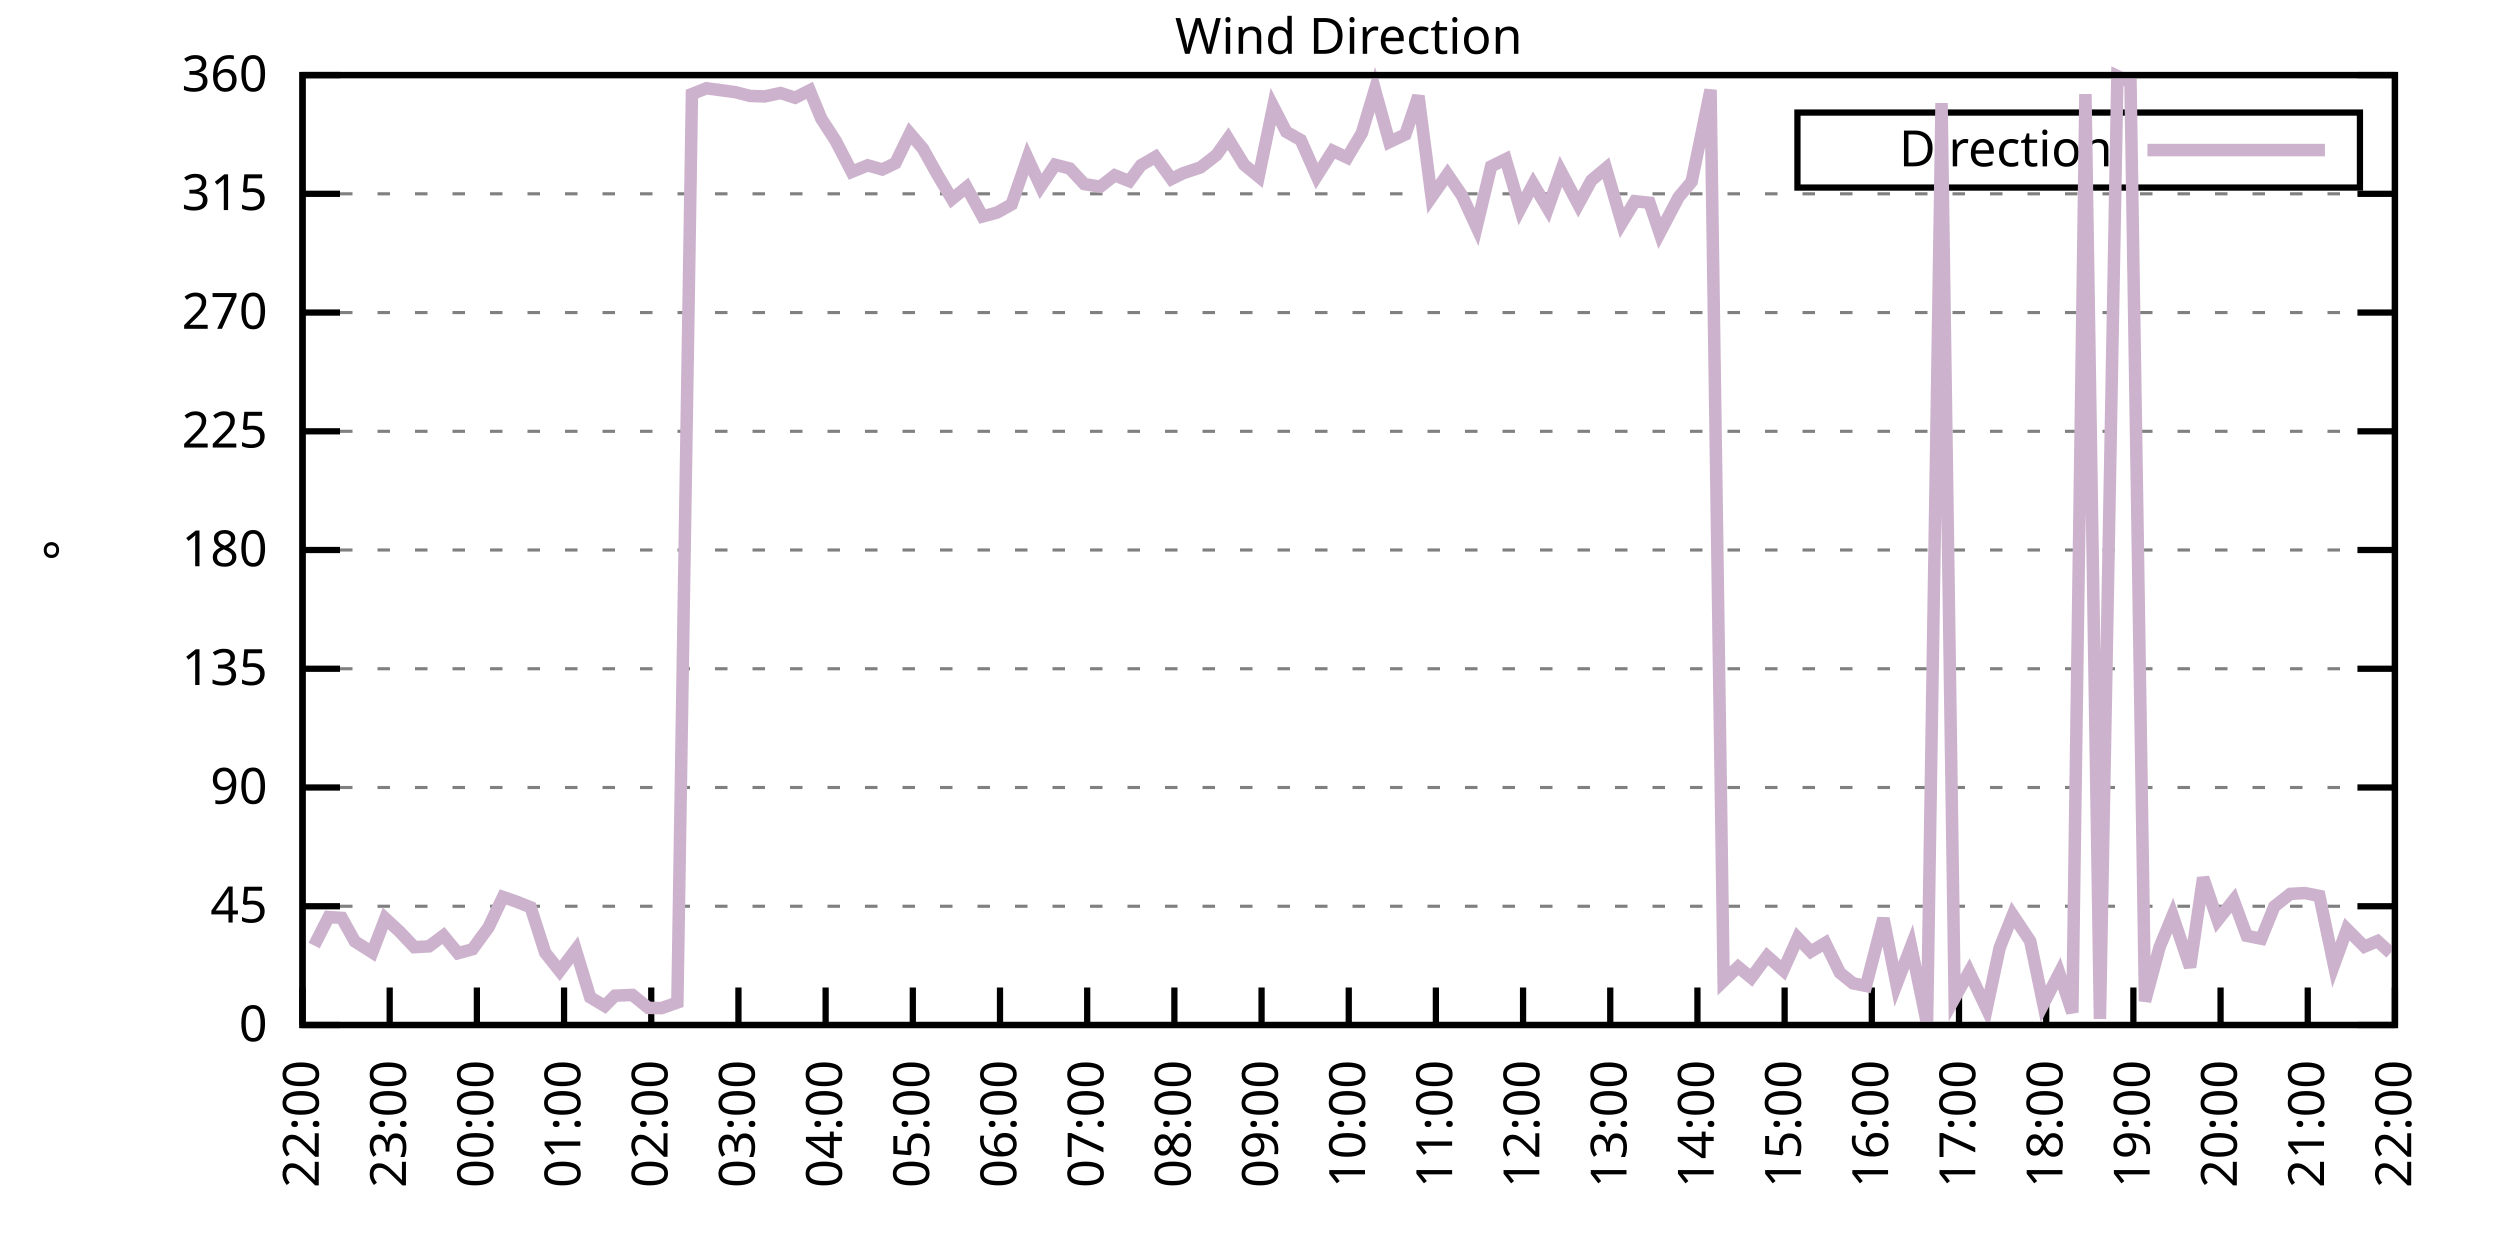
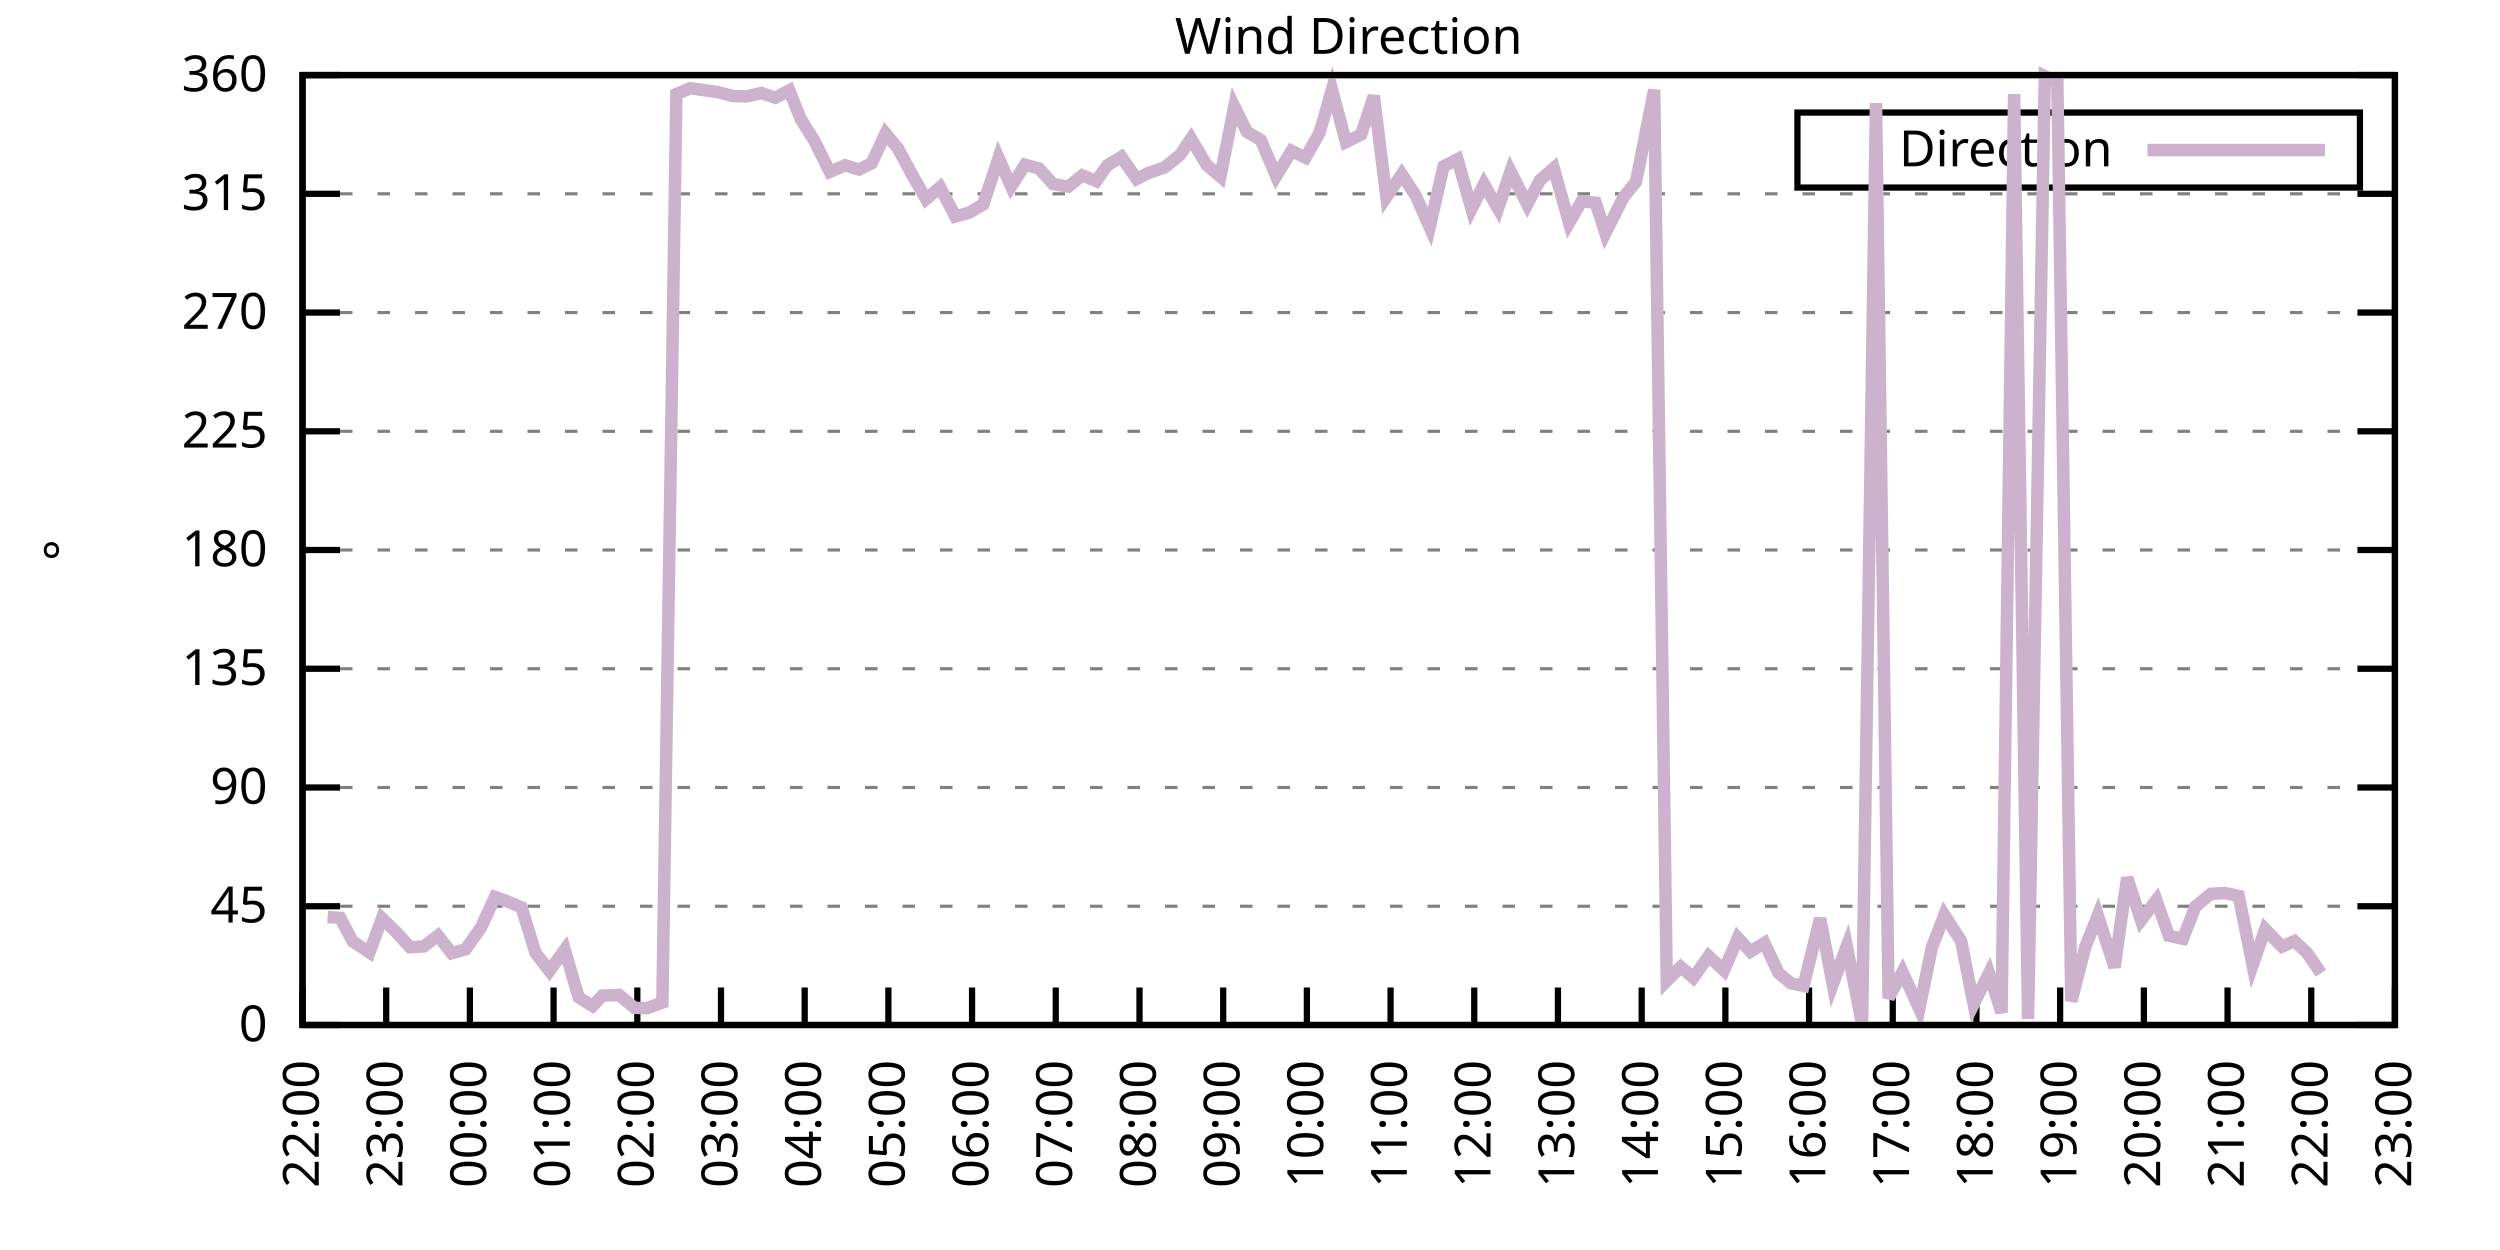
<svg xmlns="http://www.w3.org/2000/svg" xmlns:xlink="http://www.w3.org/1999/xlink" width="400" height="200" viewBox="0 0 400 200">
  <g id="gnuplot_canvas">
    <rect x="0" y="0" width="400" height="200" fill="none" />
    <defs>
      <circle id="gpDot" r="0.5" stroke-width="0.5" stroke="currentColor" />
      <path id="gpPt0" stroke-width="0.333" stroke="currentColor" d="M-1,0 h2 M0,-1 v2" />
      <path id="gpPt1" stroke-width="0.333" stroke="currentColor" d="M-1,-1 L1,1 M1,-1 L-1,1" />
      <path id="gpPt2" stroke-width="0.333" stroke="currentColor" d="M-1,0 L1,0 M0,-1 L0,1 M-1,-1 L1,1 M-1,1 L1,-1" />
      <rect id="gpPt3" stroke-width="0.333" stroke="currentColor" x="-1" y="-1" width="2" height="2" />
      <rect id="gpPt4" stroke-width="0.333" stroke="currentColor" fill="currentColor" x="-1" y="-1" width="2" height="2" />
      <circle id="gpPt5" stroke-width="0.333" stroke="currentColor" cx="0" cy="0" r="1" />
      <use xlink:href="#gpPt5" id="gpPt6" fill="currentColor" stroke="none" />
      <path id="gpPt7" stroke-width="0.333" stroke="currentColor" d="M0,-1.33 L-1.33,0.67 L1.33,0.67 z" />
      <use xlink:href="#gpPt7" id="gpPt8" fill="currentColor" stroke="none" />
      <use xlink:href="#gpPt7" id="gpPt9" stroke="currentColor" transform="rotate(180)" />
      <use xlink:href="#gpPt9" id="gpPt10" fill="currentColor" stroke="none" />
      <use xlink:href="#gpPt3" id="gpPt11" stroke="currentColor" transform="rotate(45)" />
      <use xlink:href="#gpPt11" id="gpPt12" fill="currentColor" stroke="none" />
      <path id="gpPt13" stroke-width="0.333" stroke="currentColor" d="M0,1.330 L1.265,0.411 L0.782,-1.067 L-0.782,-1.076 L-1.265,0.411 z" />
      <use xlink:href="#gpPt13" id="gpPt14" fill="currentColor" stroke="none" />
      <filter id="textbox" filterUnits="objectBoundingBox" x="0" y="0" height="1" width="1">
        <feFlood flood-color="white" flood-opacity="1" result="bgnd" />
        <feComposite in="SourceGraphic" in2="bgnd" operator="atop" />
      </filter>
      <filter id="greybox" filterUnits="objectBoundingBox" x="0" y="0" height="1" width="1">
        <feFlood flood-color="lightgrey" flood-opacity="1" result="grey" />
        <feComposite in="SourceGraphic" in2="grey" operator="atop" />
      </filter>
    </defs>
    <g fill="none" color="white" stroke="currentColor" stroke-width="1.00" stroke-linecap="butt" stroke-linejoin="miter">
</g>
    <g fill="none" color="black" stroke="currentColor" stroke-width="1.00" stroke-linecap="butt" stroke-linejoin="miter">
      <g stroke="none" shape-rendering="crispEdges">
        <polygon fill="rgb(255, 255, 255)" points="48.40,164.00 383.18,164.00 383.18,12.02 48.40,12.02 " />
      </g>
    </g>
    <g fill="none" color="black" stroke="currentColor" stroke-width="1.00" stroke-linecap="butt" stroke-linejoin="miter">
</g>
    <g fill="none" color="black" stroke="black" stroke-width="0.50" stroke-linecap="butt" stroke-linejoin="miter">
</g>
    <g fill="none" color="gray" stroke="currentColor" stroke-width="0.50" stroke-linecap="butt" stroke-linejoin="miter">
      <path stroke="gray" stroke-dasharray="2,4" class="gridline" d="M48.40,164.00 L383.19,164.00  " />
    </g>
    <g fill="none" color="gray" stroke="gray" stroke-width="1.00" stroke-linecap="butt" stroke-linejoin="miter">
</g>
    <g fill="none" color="black" stroke="currentColor" stroke-width="1.00" stroke-linecap="butt" stroke-linejoin="miter">
      <path stroke="black" d="M48.40,164.00 L54.40,164.00 M383.19,164.00 L377.19,164.00  " />
      <g transform="translate(42.80,166.60)" stroke="none" fill="black" font-family="Sans" font-size="8.00" text-anchor="end">
        <text>
          <tspan font-family="Sans"> 0</tspan>
        </text>
      </g>
    </g>
    <g fill="none" color="black" stroke="currentColor" stroke-width="1.00" stroke-linecap="butt" stroke-linejoin="miter">
</g>
    <g fill="none" color="black" stroke="black" stroke-width="0.50" stroke-linecap="butt" stroke-linejoin="miter">
</g>
    <g fill="none" color="gray" stroke="currentColor" stroke-width="0.50" stroke-linecap="butt" stroke-linejoin="miter">
      <path stroke="gray" stroke-dasharray="2,4" class="gridline" d="M48.40,145.00 L383.19,145.00  " />
    </g>
    <g fill="none" color="gray" stroke="gray" stroke-width="1.00" stroke-linecap="butt" stroke-linejoin="miter">
</g>
    <g fill="none" color="black" stroke="currentColor" stroke-width="1.00" stroke-linecap="butt" stroke-linejoin="miter">
      <path stroke="black" d="M48.40,145.00 L54.40,145.00 M383.19,145.00 L377.19,145.00  " />
      <g transform="translate(42.80,147.60)" stroke="none" fill="black" font-family="Sans" font-size="8.00" text-anchor="end">
        <text>
          <tspan font-family="Sans"> 45</tspan>
        </text>
      </g>
    </g>
    <g fill="none" color="black" stroke="currentColor" stroke-width="1.00" stroke-linecap="butt" stroke-linejoin="miter">
</g>
    <g fill="none" color="black" stroke="black" stroke-width="0.50" stroke-linecap="butt" stroke-linejoin="miter">
</g>
    <g fill="none" color="gray" stroke="currentColor" stroke-width="0.50" stroke-linecap="butt" stroke-linejoin="miter">
      <path stroke="gray" stroke-dasharray="2,4" class="gridline" d="M48.40,126.00 L383.19,126.00  " />
    </g>
    <g fill="none" color="gray" stroke="gray" stroke-width="1.00" stroke-linecap="butt" stroke-linejoin="miter">
</g>
    <g fill="none" color="black" stroke="currentColor" stroke-width="1.00" stroke-linecap="butt" stroke-linejoin="miter">
      <path stroke="black" d="M48.40,126.00 L54.40,126.00 M383.19,126.00 L377.19,126.00  " />
      <g transform="translate(42.80,128.60)" stroke="none" fill="black" font-family="Sans" font-size="8.00" text-anchor="end">
        <text>
          <tspan font-family="Sans"> 90</tspan>
        </text>
      </g>
    </g>
    <g fill="none" color="black" stroke="currentColor" stroke-width="1.00" stroke-linecap="butt" stroke-linejoin="miter">
</g>
    <g fill="none" color="black" stroke="black" stroke-width="0.50" stroke-linecap="butt" stroke-linejoin="miter">
</g>
    <g fill="none" color="gray" stroke="currentColor" stroke-width="0.50" stroke-linecap="butt" stroke-linejoin="miter">
      <path stroke="gray" stroke-dasharray="2,4" class="gridline" d="M48.40,107.00 L383.19,107.00  " />
    </g>
    <g fill="none" color="gray" stroke="gray" stroke-width="1.00" stroke-linecap="butt" stroke-linejoin="miter">
</g>
    <g fill="none" color="black" stroke="currentColor" stroke-width="1.00" stroke-linecap="butt" stroke-linejoin="miter">
      <path stroke="black" d="M48.40,107.00 L54.40,107.00 M383.19,107.00 L377.19,107.00  " />
      <g transform="translate(42.80,109.60)" stroke="none" fill="black" font-family="Sans" font-size="8.00" text-anchor="end">
        <text>
          <tspan font-family="Sans"> 135</tspan>
        </text>
      </g>
    </g>
    <g fill="none" color="black" stroke="currentColor" stroke-width="1.00" stroke-linecap="butt" stroke-linejoin="miter">
</g>
    <g fill="none" color="black" stroke="black" stroke-width="0.50" stroke-linecap="butt" stroke-linejoin="miter">
</g>
    <g fill="none" color="gray" stroke="currentColor" stroke-width="0.50" stroke-linecap="butt" stroke-linejoin="miter">
      <path stroke="gray" stroke-dasharray="2,4" class="gridline" d="M48.40,88.00 L383.19,88.00  " />
    </g>
    <g fill="none" color="gray" stroke="gray" stroke-width="1.00" stroke-linecap="butt" stroke-linejoin="miter">
</g>
    <g fill="none" color="black" stroke="currentColor" stroke-width="1.00" stroke-linecap="butt" stroke-linejoin="miter">
      <path stroke="black" d="M48.40,88.00 L54.40,88.00 M383.19,88.00 L377.19,88.00  " />
      <g transform="translate(42.80,90.60)" stroke="none" fill="black" font-family="Sans" font-size="8.00" text-anchor="end">
        <text>
          <tspan font-family="Sans"> 180</tspan>
        </text>
      </g>
    </g>
    <g fill="none" color="black" stroke="currentColor" stroke-width="1.00" stroke-linecap="butt" stroke-linejoin="miter">
</g>
    <g fill="none" color="black" stroke="black" stroke-width="0.50" stroke-linecap="butt" stroke-linejoin="miter">
</g>
    <g fill="none" color="gray" stroke="currentColor" stroke-width="0.50" stroke-linecap="butt" stroke-linejoin="miter">
      <path stroke="gray" stroke-dasharray="2,4" class="gridline" d="M48.40,69.01 L383.19,69.01  " />
    </g>
    <g fill="none" color="gray" stroke="gray" stroke-width="1.00" stroke-linecap="butt" stroke-linejoin="miter">
</g>
    <g fill="none" color="black" stroke="currentColor" stroke-width="1.00" stroke-linecap="butt" stroke-linejoin="miter">
      <path stroke="black" d="M48.40,69.01 L54.40,69.01 M383.19,69.01 L377.19,69.01  " />
      <g transform="translate(42.80,71.61)" stroke="none" fill="black" font-family="Sans" font-size="8.00" text-anchor="end">
        <text>
          <tspan font-family="Sans"> 225</tspan>
        </text>
      </g>
    </g>
    <g fill="none" color="black" stroke="currentColor" stroke-width="1.00" stroke-linecap="butt" stroke-linejoin="miter">
</g>
    <g fill="none" color="black" stroke="black" stroke-width="0.50" stroke-linecap="butt" stroke-linejoin="miter">
</g>
    <g fill="none" color="gray" stroke="currentColor" stroke-width="0.50" stroke-linecap="butt" stroke-linejoin="miter">
      <path stroke="gray" stroke-dasharray="2,4" class="gridline" d="M48.40,50.01 L383.19,50.01  " />
    </g>
    <g fill="none" color="gray" stroke="gray" stroke-width="1.00" stroke-linecap="butt" stroke-linejoin="miter">
</g>
    <g fill="none" color="black" stroke="currentColor" stroke-width="1.00" stroke-linecap="butt" stroke-linejoin="miter">
      <path stroke="black" d="M48.40,50.01 L54.40,50.01 M383.19,50.01 L377.19,50.01  " />
      <g transform="translate(42.80,52.61)" stroke="none" fill="black" font-family="Sans" font-size="8.00" text-anchor="end">
        <text>
          <tspan font-family="Sans"> 270</tspan>
        </text>
      </g>
    </g>
    <g fill="none" color="black" stroke="currentColor" stroke-width="1.00" stroke-linecap="butt" stroke-linejoin="miter">
</g>
    <g fill="none" color="black" stroke="black" stroke-width="0.50" stroke-linecap="butt" stroke-linejoin="miter">
</g>
    <g fill="none" color="gray" stroke="currentColor" stroke-width="0.50" stroke-linecap="butt" stroke-linejoin="miter">
      <path stroke="gray" stroke-dasharray="2,4" class="gridline" d="M48.40,31.01 L383.19,31.01  " />
    </g>
    <g fill="none" color="gray" stroke="gray" stroke-width="1.00" stroke-linecap="butt" stroke-linejoin="miter">
</g>
    <g fill="none" color="black" stroke="currentColor" stroke-width="1.00" stroke-linecap="butt" stroke-linejoin="miter">
      <path stroke="black" d="M48.40,31.01 L54.40,31.01 M383.19,31.01 L377.19,31.01  " />
      <g transform="translate(42.80,33.61)" stroke="none" fill="black" font-family="Sans" font-size="8.00" text-anchor="end">
        <text>
          <tspan font-family="Sans"> 315</tspan>
        </text>
      </g>
    </g>
    <g fill="none" color="black" stroke="currentColor" stroke-width="1.00" stroke-linecap="butt" stroke-linejoin="miter">
</g>
    <g fill="none" color="black" stroke="black" stroke-width="0.50" stroke-linecap="butt" stroke-linejoin="miter">
</g>
    <g fill="none" color="gray" stroke="currentColor" stroke-width="0.50" stroke-linecap="butt" stroke-linejoin="miter">
      <path stroke="gray" stroke-dasharray="2,4" class="gridline" d="M48.40,12.01 L383.19,12.01  " />
    </g>
    <g fill="none" color="gray" stroke="gray" stroke-width="1.00" stroke-linecap="butt" stroke-linejoin="miter">
</g>
    <g fill="none" color="black" stroke="currentColor" stroke-width="1.00" stroke-linecap="butt" stroke-linejoin="miter">
      <path stroke="black" d="M48.40,12.01 L54.40,12.01 M383.19,12.01 L377.19,12.01  " />
      <g transform="translate(42.80,14.61)" stroke="none" fill="black" font-family="Sans" font-size="8.00" text-anchor="end">
        <text>
          <tspan font-family="Sans"> 360</tspan>
        </text>
      </g>
    </g>
    <g fill="none" color="black" stroke="currentColor" stroke-width="1.00" stroke-linecap="butt" stroke-linejoin="miter">
      <path stroke="black" d="M48.40,164.00 L48.40,158.00  " />
      <g transform="translate(51.00,169.60) rotate(270.00)" stroke="none" fill="black" font-family="Sans" font-size="8.00" text-anchor="end">
        <text>
          <tspan font-family="Sans">22:00</tspan>
        </text>
      </g>
    </g>
    <g fill="none" color="black" stroke="currentColor" stroke-width="1.00" stroke-linecap="butt" stroke-linejoin="miter">
-       <path stroke="black" d="M62.35,164.00 L62.35,158.00  " />
-       <g transform="translate(64.95,169.60) rotate(270.00)" stroke="none" fill="black" font-family="Sans" font-size="8.00" text-anchor="end">
+       <path stroke="black" d="M61.79,164.00 L61.79,158.00  " />
+       <g transform="translate(64.39,169.60) rotate(270.00)" stroke="none" fill="black" font-family="Sans" font-size="8.00" text-anchor="end">
        <text>
          <tspan font-family="Sans">23:00</tspan>
        </text>
      </g>
    </g>
    <g fill="none" color="black" stroke="currentColor" stroke-width="1.00" stroke-linecap="butt" stroke-linejoin="miter">
-       <path stroke="black" d="M76.30,164.00 L76.30,158.00  " />
-       <g transform="translate(78.90,169.60) rotate(270.00)" stroke="none" fill="black" font-family="Sans" font-size="8.00" text-anchor="end">
+       <path stroke="black" d="M75.18,164.00 L75.18,158.00  " />
+       <g transform="translate(77.78,169.60) rotate(270.00)" stroke="none" fill="black" font-family="Sans" font-size="8.00" text-anchor="end">
        <text>
          <tspan font-family="Sans">00:00</tspan>
        </text>
      </g>
    </g>
    <g fill="none" color="black" stroke="currentColor" stroke-width="1.00" stroke-linecap="butt" stroke-linejoin="miter">
-       <path stroke="black" d="M90.25,164.00 L90.25,158.00  " />
-       <g transform="translate(92.85,169.60) rotate(270.00)" stroke="none" fill="black" font-family="Sans" font-size="8.00" text-anchor="end">
+       <path stroke="black" d="M88.57,164.00 L88.57,158.00  " />
+       <g transform="translate(91.17,169.60) rotate(270.00)" stroke="none" fill="black" font-family="Sans" font-size="8.00" text-anchor="end">
        <text>
          <tspan font-family="Sans">01:00</tspan>
        </text>
      </g>
    </g>
    <g fill="none" color="black" stroke="currentColor" stroke-width="1.00" stroke-linecap="butt" stroke-linejoin="miter">
-       <path stroke="black" d="M104.20,164.00 L104.20,158.00  " />
-       <g transform="translate(106.80,169.60) rotate(270.00)" stroke="none" fill="black" font-family="Sans" font-size="8.00" text-anchor="end">
+       <path stroke="black" d="M101.97,164.00 L101.97,158.00  " />
+       <g transform="translate(104.57,169.60) rotate(270.00)" stroke="none" fill="black" font-family="Sans" font-size="8.00" text-anchor="end">
        <text>
          <tspan font-family="Sans">02:00</tspan>
        </text>
      </g>
    </g>
    <g fill="none" color="black" stroke="currentColor" stroke-width="1.00" stroke-linecap="butt" stroke-linejoin="miter">
-       <path stroke="black" d="M118.15,164.00 L118.15,158.00  " />
-       <g transform="translate(120.75,169.60) rotate(270.00)" stroke="none" fill="black" font-family="Sans" font-size="8.00" text-anchor="end">
+       <path stroke="black" d="M115.36,164.00 L115.36,158.00  " />
+       <g transform="translate(117.96,169.60) rotate(270.00)" stroke="none" fill="black" font-family="Sans" font-size="8.00" text-anchor="end">
        <text>
          <tspan font-family="Sans">03:00</tspan>
        </text>
      </g>
    </g>
    <g fill="none" color="black" stroke="currentColor" stroke-width="1.00" stroke-linecap="butt" stroke-linejoin="miter">
-       <path stroke="black" d="M132.10,164.00 L132.10,158.00  " />
-       <g transform="translate(134.70,169.60) rotate(270.00)" stroke="none" fill="black" font-family="Sans" font-size="8.00" text-anchor="end">
+       <path stroke="black" d="M128.75,164.00 L128.75,158.00  " />
+       <g transform="translate(131.35,169.60) rotate(270.00)" stroke="none" fill="black" font-family="Sans" font-size="8.00" text-anchor="end">
        <text>
          <tspan font-family="Sans">04:00</tspan>
        </text>
      </g>
    </g>
    <g fill="none" color="black" stroke="currentColor" stroke-width="1.00" stroke-linecap="butt" stroke-linejoin="miter">
-       <path stroke="black" d="M146.05,164.00 L146.05,158.00  " />
-       <g transform="translate(148.65,169.60) rotate(270.00)" stroke="none" fill="black" font-family="Sans" font-size="8.00" text-anchor="end">
+       <path stroke="black" d="M142.14,164.00 L142.14,158.00  " />
+       <g transform="translate(144.74,169.60) rotate(270.00)" stroke="none" fill="black" font-family="Sans" font-size="8.00" text-anchor="end">
        <text>
          <tspan font-family="Sans">05:00</tspan>
        </text>
      </g>
    </g>
    <g fill="none" color="black" stroke="currentColor" stroke-width="1.00" stroke-linecap="butt" stroke-linejoin="miter">
-       <path stroke="black" d="M160.00,164.00 L160.00,158.00  " />
-       <g transform="translate(162.60,169.60) rotate(270.00)" stroke="none" fill="black" font-family="Sans" font-size="8.00" text-anchor="end">
+       <path stroke="black" d="M155.53,164.00 L155.53,158.00  " />
+       <g transform="translate(158.13,169.60) rotate(270.00)" stroke="none" fill="black" font-family="Sans" font-size="8.00" text-anchor="end">
        <text>
          <tspan font-family="Sans">06:00</tspan>
        </text>
      </g>
    </g>
    <g fill="none" color="black" stroke="currentColor" stroke-width="1.00" stroke-linecap="butt" stroke-linejoin="miter">
-       <path stroke="black" d="M173.95,164.00 L173.95,158.00  " />
-       <g transform="translate(176.55,169.60) rotate(270.00)" stroke="none" fill="black" font-family="Sans" font-size="8.00" text-anchor="end">
+       <path stroke="black" d="M168.92,164.00 L168.92,158.00  " />
+       <g transform="translate(171.52,169.60) rotate(270.00)" stroke="none" fill="black" font-family="Sans" font-size="8.00" text-anchor="end">
        <text>
          <tspan font-family="Sans">07:00</tspan>
        </text>
      </g>
    </g>
    <g fill="none" color="black" stroke="currentColor" stroke-width="1.00" stroke-linecap="butt" stroke-linejoin="miter">
-       <path stroke="black" d="M187.90,164.00 L187.90,158.00  " />
-       <g transform="translate(190.50,169.60) rotate(270.00)" stroke="none" fill="black" font-family="Sans" font-size="8.00" text-anchor="end">
+       <path stroke="black" d="M182.32,164.00 L182.32,158.00  " />
+       <g transform="translate(184.92,169.60) rotate(270.00)" stroke="none" fill="black" font-family="Sans" font-size="8.00" text-anchor="end">
        <text>
          <tspan font-family="Sans">08:00</tspan>
        </text>
      </g>
    </g>
    <g fill="none" color="black" stroke="currentColor" stroke-width="1.00" stroke-linecap="butt" stroke-linejoin="miter">
-       <path stroke="black" d="M201.85,164.00 L201.85,158.00  " />
-       <g transform="translate(204.45,169.60) rotate(270.00)" stroke="none" fill="black" font-family="Sans" font-size="8.00" text-anchor="end">
+       <path stroke="black" d="M195.71,164.00 L195.71,158.00  " />
+       <g transform="translate(198.31,169.60) rotate(270.00)" stroke="none" fill="black" font-family="Sans" font-size="8.00" text-anchor="end">
        <text>
          <tspan font-family="Sans">09:00</tspan>
        </text>
      </g>
    </g>
    <g fill="none" color="black" stroke="currentColor" stroke-width="1.00" stroke-linecap="butt" stroke-linejoin="miter">
-       <path stroke="black" d="M215.80,164.00 L215.80,158.00  " />
-       <g transform="translate(218.40,169.60) rotate(270.00)" stroke="none" fill="black" font-family="Sans" font-size="8.00" text-anchor="end">
+       <path stroke="black" d="M209.10,164.00 L209.10,158.00  " />
+       <g transform="translate(211.70,169.60) rotate(270.00)" stroke="none" fill="black" font-family="Sans" font-size="8.00" text-anchor="end">
        <text>
          <tspan font-family="Sans">10:00</tspan>
        </text>
      </g>
    </g>
    <g fill="none" color="black" stroke="currentColor" stroke-width="1.00" stroke-linecap="butt" stroke-linejoin="miter">
-       <path stroke="black" d="M229.74,164.00 L229.74,158.00  " />
-       <g transform="translate(232.34,169.60) rotate(270.00)" stroke="none" fill="black" font-family="Sans" font-size="8.00" text-anchor="end">
+       <path stroke="black" d="M222.49,164.00 L222.49,158.00  " />
+       <g transform="translate(225.09,169.60) rotate(270.00)" stroke="none" fill="black" font-family="Sans" font-size="8.00" text-anchor="end">
        <text>
          <tspan font-family="Sans">11:00</tspan>
        </text>
      </g>
    </g>
    <g fill="none" color="black" stroke="currentColor" stroke-width="1.00" stroke-linecap="butt" stroke-linejoin="miter">
-       <path stroke="black" d="M243.69,164.00 L243.69,158.00  " />
-       <g transform="translate(246.29,169.60) rotate(270.00)" stroke="none" fill="black" font-family="Sans" font-size="8.00" text-anchor="end">
+       <path stroke="black" d="M235.88,164.00 L235.88,158.00  " />
+       <g transform="translate(238.48,169.60) rotate(270.00)" stroke="none" fill="black" font-family="Sans" font-size="8.00" text-anchor="end">
        <text>
          <tspan font-family="Sans">12:00</tspan>
        </text>
      </g>
    </g>
    <g fill="none" color="black" stroke="currentColor" stroke-width="1.00" stroke-linecap="butt" stroke-linejoin="miter">
-       <path stroke="black" d="M257.64,164.00 L257.64,158.00  " />
-       <g transform="translate(260.24,169.60) rotate(270.00)" stroke="none" fill="black" font-family="Sans" font-size="8.00" text-anchor="end">
+       <path stroke="black" d="M249.27,164.00 L249.27,158.00  " />
+       <g transform="translate(251.87,169.60) rotate(270.00)" stroke="none" fill="black" font-family="Sans" font-size="8.00" text-anchor="end">
        <text>
          <tspan font-family="Sans">13:00</tspan>
        </text>
      </g>
    </g>
    <g fill="none" color="black" stroke="currentColor" stroke-width="1.00" stroke-linecap="butt" stroke-linejoin="miter">
-       <path stroke="black" d="M271.59,164.00 L271.59,158.00  " />
-       <g transform="translate(274.19,169.60) rotate(270.00)" stroke="none" fill="black" font-family="Sans" font-size="8.00" text-anchor="end">
+       <path stroke="black" d="M262.67,164.00 L262.67,158.00  " />
+       <g transform="translate(265.27,169.60) rotate(270.00)" stroke="none" fill="black" font-family="Sans" font-size="8.00" text-anchor="end">
        <text>
          <tspan font-family="Sans">14:00</tspan>
        </text>
      </g>
    </g>
    <g fill="none" color="black" stroke="currentColor" stroke-width="1.00" stroke-linecap="butt" stroke-linejoin="miter">
-       <path stroke="black" d="M285.54,164.00 L285.54,158.00  " />
-       <g transform="translate(288.14,169.60) rotate(270.00)" stroke="none" fill="black" font-family="Sans" font-size="8.00" text-anchor="end">
+       <path stroke="black" d="M276.06,164.00 L276.06,158.00  " />
+       <g transform="translate(278.66,169.60) rotate(270.00)" stroke="none" fill="black" font-family="Sans" font-size="8.00" text-anchor="end">
        <text>
          <tspan font-family="Sans">15:00</tspan>
        </text>
      </g>
    </g>
    <g fill="none" color="black" stroke="currentColor" stroke-width="1.00" stroke-linecap="butt" stroke-linejoin="miter">
-       <path stroke="black" d="M299.49,164.00 L299.49,158.00  " />
-       <g transform="translate(302.09,169.60) rotate(270.00)" stroke="none" fill="black" font-family="Sans" font-size="8.00" text-anchor="end">
+       <path stroke="black" d="M289.45,164.00 L289.45,158.00  " />
+       <g transform="translate(292.05,169.60) rotate(270.00)" stroke="none" fill="black" font-family="Sans" font-size="8.00" text-anchor="end">
        <text>
          <tspan font-family="Sans">16:00</tspan>
        </text>
      </g>
    </g>
    <g fill="none" color="black" stroke="currentColor" stroke-width="1.00" stroke-linecap="butt" stroke-linejoin="miter">
-       <path stroke="black" d="M313.44,164.00 L313.44,158.00  " />
-       <g transform="translate(316.04,169.60) rotate(270.00)" stroke="none" fill="black" font-family="Sans" font-size="8.00" text-anchor="end">
+       <path stroke="black" d="M302.84,164.00 L302.84,158.00  " />
+       <g transform="translate(305.44,169.60) rotate(270.00)" stroke="none" fill="black" font-family="Sans" font-size="8.00" text-anchor="end">
        <text>
          <tspan font-family="Sans">17:00</tspan>
        </text>
      </g>
    </g>
    <g fill="none" color="black" stroke="currentColor" stroke-width="1.00" stroke-linecap="butt" stroke-linejoin="miter">
-       <path stroke="black" d="M327.39,164.00 L327.39,158.00  " />
-       <g transform="translate(329.99,169.60) rotate(270.00)" stroke="none" fill="black" font-family="Sans" font-size="8.00" text-anchor="end">
+       <path stroke="black" d="M316.23,164.00 L316.23,158.00  " />
+       <g transform="translate(318.83,169.60) rotate(270.00)" stroke="none" fill="black" font-family="Sans" font-size="8.00" text-anchor="end">
        <text>
          <tspan font-family="Sans">18:00</tspan>
        </text>
      </g>
    </g>
    <g fill="none" color="black" stroke="currentColor" stroke-width="1.00" stroke-linecap="butt" stroke-linejoin="miter">
-       <path stroke="black" d="M341.34,164.00 L341.34,158.00  " />
-       <g transform="translate(343.94,169.60) rotate(270.00)" stroke="none" fill="black" font-family="Sans" font-size="8.00" text-anchor="end">
+       <path stroke="black" d="M329.62,164.00 L329.62,158.00  " />
+       <g transform="translate(332.22,169.60) rotate(270.00)" stroke="none" fill="black" font-family="Sans" font-size="8.00" text-anchor="end">
        <text>
          <tspan font-family="Sans">19:00</tspan>
        </text>
      </g>
    </g>
    <g fill="none" color="black" stroke="currentColor" stroke-width="1.00" stroke-linecap="butt" stroke-linejoin="miter">
-       <path stroke="black" d="M355.29,164.00 L355.29,158.00  " />
-       <g transform="translate(357.89,169.60) rotate(270.00)" stroke="none" fill="black" font-family="Sans" font-size="8.00" text-anchor="end">
+       <path stroke="black" d="M343.02,164.00 L343.02,158.00  " />
+       <g transform="translate(345.62,169.60) rotate(270.00)" stroke="none" fill="black" font-family="Sans" font-size="8.00" text-anchor="end">
        <text>
          <tspan font-family="Sans">20:00</tspan>
        </text>
      </g>
    </g>
    <g fill="none" color="black" stroke="currentColor" stroke-width="1.00" stroke-linecap="butt" stroke-linejoin="miter">
-       <path stroke="black" d="M369.24,164.00 L369.24,158.00  " />
-       <g transform="translate(371.84,169.60) rotate(270.00)" stroke="none" fill="black" font-family="Sans" font-size="8.00" text-anchor="end">
+       <path stroke="black" d="M356.41,164.00 L356.41,158.00  " />
+       <g transform="translate(359.01,169.60) rotate(270.00)" stroke="none" fill="black" font-family="Sans" font-size="8.00" text-anchor="end">
        <text>
          <tspan font-family="Sans">21:00</tspan>
+         </text>
+       </g>
+     </g>
+     <g fill="none" color="black" stroke="currentColor" stroke-width="1.00" stroke-linecap="butt" stroke-linejoin="miter">
+       <path stroke="black" d="M369.80,164.00 L369.80,158.00  " />
+       <g transform="translate(372.40,169.60) rotate(270.00)" stroke="none" fill="black" font-family="Sans" font-size="8.00" text-anchor="end">
+         <text>
+           <tspan font-family="Sans">22:00</tspan>
        </text>
      </g>
    </g>
    <g fill="none" color="black" stroke="currentColor" stroke-width="1.00" stroke-linecap="butt" stroke-linejoin="miter">
      <path stroke="black" d="M383.19,164.00 L383.19,158.00  " />
      <g transform="translate(385.79,169.60) rotate(270.00)" stroke="none" fill="black" font-family="Sans" font-size="8.00" text-anchor="end">
        <text>
-           <tspan font-family="Sans">22:00</tspan>
+           <tspan font-family="Sans">23:00</tspan>
        </text>
      </g>
    </g>
    <g fill="none" color="black" stroke="currentColor" stroke-width="1.00" stroke-linecap="butt" stroke-linejoin="miter">
</g>
    <g fill="none" color="black" stroke="currentColor" stroke-width="1.00" stroke-linecap="butt" stroke-linejoin="miter">
      <path stroke="black" d="M48.40,12.01 L48.40,164.00 L383.19,164.00 L383.19,12.01 L48.40,12.01 Z  " />
    </g>
    <g fill="none" color="black" stroke="currentColor" stroke-width="1.00" stroke-linecap="butt" stroke-linejoin="miter">
</g>
    <g fill="none" color="black" stroke="currentColor" stroke-width="1.00" stroke-linecap="butt" stroke-linejoin="miter">
      <path stroke="black" d="M287.59,30.01 L287.59,18.01 L377.59,18.01 L377.59,30.01 L287.59,30.01 Z  " />
    </g>
    <g id="Wind_direction_plot_1">
      <g fill="none" color="white" stroke="black" stroke-width="2.00" stroke-linecap="butt" stroke-linejoin="miter">
</g>
      <g fill="none" color="black" stroke="currentColor" stroke-width="2.00" stroke-linecap="butt" stroke-linejoin="miter">
        <g transform="translate(337.99,26.61)" stroke="none" fill="black" font-family="Sans" font-size="8.00" text-anchor="end">
          <text>
            <tspan font-family="Sans">Direction</tspan>
          </text>
        </g>
      </g>
      <g fill="none" color="black" stroke="currentColor" stroke-width="2.00" stroke-linecap="butt" stroke-linejoin="miter">
-         <path stroke="rgb(204, 178, 204)" d="M343.59,24.01 L371.99,24.01 M50.26,151.29 L52.58,146.73 L54.68,146.86 L56.77,150.62 L59.56,152.39 L61.65,146.94   L63.98,149.10 L66.30,151.55 L68.63,151.42 L70.95,149.69 L73.28,152.52 L75.60,151.88 L78.16,148.38 L80.48,143.52   L82.58,144.24 L84.90,145.17 L87.23,152.43 L89.55,155.35 L92.11,151.97 L94.43,159.57 L96.76,160.96 L98.39,159.31   L101.18,159.19 L103.73,161.26 L105.83,161.30 L108.38,160.41 L110.71,15.05 L113.03,14.12 L117.68,14.75 L120.01,15.35   L122.33,15.43 L124.89,14.88 L127.22,15.64 L129.54,14.46 L131.40,18.98 L133.72,22.56 L136.28,27.50 L138.84,26.45   L141.16,27.12 L143.26,26.11 L145.58,21.34 L147.67,23.79 L150.00,27.97 L152.32,31.85 L154.65,29.95 L157.21,34.64   L159.53,34.01 L161.86,32.70 L164.41,25.27 L166.51,29.83 L168.83,26.36 L171.16,26.96 L173.48,29.45 L176.04,29.87   L178.36,28.05 L180.69,28.98 L182.55,26.45 L184.87,25.10 L187.43,28.64 L189.29,27.72 L192.08,26.79 L194.64,24.80   L196.50,22.18 L199.06,26.36 L201.38,28.26 L203.71,17.03 L205.80,21.09 L208.12,22.40 L210.68,28.18 L213.24,24.13   L215.56,25.22 L217.89,21.30 L219.98,14.33 L222.30,22.73 L224.86,21.51 L226.95,15.35 L229.05,31.52 L231.60,27.88   L233.93,31.30 L236.25,36.33 L238.58,26.62 L240.90,25.48 L243.23,33.42 L245.32,29.45 L247.65,33.37 L249.74,27.42   L252.53,32.70 L254.62,28.86 L256.95,26.91 L259.50,35.65 L261.60,32.19 L263.92,32.44 L265.55,37.30 L268.57,31.56   L270.66,29.07 L273.69,14.37 L275.78,156.95 L278.10,154.71 L280.20,156.44 L282.75,152.98 L285.31,155.26 L287.64,150.07   L289.73,152.26 L292.05,150.87 L294.38,155.64 L296.47,157.33 L298.56,157.75 L301.35,146.94 L303.44,157.50 L305.77,151.42   L308.33,163.83 L310.65,16.49 L312.74,159.69 L315.07,155.51 L317.86,161.42 L319.95,151.63 L322.04,146.39 L324.83,150.57   L326.93,160.66 L329.48,155.72 L331.58,162.02 L333.67,15.05 L335.99,163.03 L338.78,12.18 L340.88,13.19 L343.20,160.20   L345.53,151.55 L347.62,146.48 L350.41,154.75 L352.50,140.44 L354.83,147.24 L357.38,144.03 L359.48,149.73 L361.80,150.19   L363.89,145.04 L366.45,143.02 L368.78,142.89 L371.10,143.35 L373.43,154.42 L375.52,148.67 L378.31,151.46 L380.40,150.57   L382.49,152.47  " />
+         <path stroke="rgb(204, 178, 204)" d="M343.59,24.01 L371.99,24.01 M52.42,146.73 L54.43,146.86 L56.43,150.62 L59.11,152.39 L61.12,146.94 L63.35,149.10   L65.59,151.55 L67.82,151.42 L70.05,149.69 L72.28,152.52 L74.51,151.88 L76.97,148.38 L79.20,143.52 L81.21,144.24   L83.44,145.17 L85.67,152.43 L87.91,155.35 L90.36,151.97 L92.59,159.57 L94.82,160.96 L96.39,159.31 L99.06,159.19   L101.52,161.26 L103.53,161.30 L105.98,160.41 L108.22,15.05 L110.45,14.12 L114.91,14.75 L117.14,15.35 L119.38,15.43   L121.83,14.88 L124.06,15.64 L126.29,14.46 L128.08,18.98 L130.31,22.56 L132.77,27.50 L135.22,26.45 L137.45,27.12   L139.46,26.11 L141.69,21.34 L143.70,23.79 L145.94,27.97 L148.17,31.85 L150.40,29.95 L152.85,34.64 L155.09,34.01   L157.32,32.70 L159.77,25.27 L161.78,29.83 L164.01,26.36 L166.25,26.96 L168.48,29.45 L170.93,29.87 L173.17,28.05   L175.40,28.98 L177.18,26.45 L179.41,25.10 L181.87,28.64 L183.66,27.72 L186.33,26.79 L188.79,24.80 L190.57,22.18   L193.03,26.36 L195.26,28.26 L197.49,17.03 L199.50,21.09 L201.73,22.40 L204.19,28.18 L206.64,24.13 L208.88,25.22   L211.11,21.30 L213.12,14.33 L215.35,22.73 L217.80,21.51 L219.81,15.35 L221.82,31.52 L224.28,27.88 L226.51,31.30   L228.74,36.33 L230.97,26.62 L233.20,25.48 L235.44,33.42 L237.44,29.45 L239.68,33.37 L241.69,27.42 L244.36,32.70   L246.37,28.86 L248.60,26.91 L251.06,35.65 L253.07,32.19 L255.30,32.44 L256.86,37.30 L259.76,31.56 L261.77,29.07   L264.67,14.37 L266.68,156.95 L268.92,154.71 L270.92,156.44 L273.38,152.98 L275.83,155.26 L278.07,150.07 L280.07,152.26   L282.31,150.87 L284.54,155.64 L286.55,157.33 L288.56,157.75 L291.23,146.94 L293.24,157.50 L295.48,151.42 L297.93,163.83   L300.16,16.49 L302.17,159.69 L304.40,155.51 L307.08,161.42 L309.09,151.63 L311.10,146.39 L313.78,150.57 L315.79,160.66   L318.24,155.72 L320.25,162.02 L322.26,15.05 L324.49,163.03 L327.17,12.18 L329.18,13.19 L331.41,160.20 L333.64,151.55   L335.65,146.48 L338.33,154.75 L340.34,140.44 L342.57,147.24 L345.02,144.03 L347.03,149.73 L349.26,150.19 L351.27,145.04   L353.73,143.02 L355.96,142.89 L358.19,143.35 L360.42,154.42 L362.43,148.67 L365.11,151.46 L367.12,150.57 L369.13,152.47   L371.36,155.72  " />
      </g>
    </g>
    <g fill="none" color="black" stroke="currentColor" stroke-width="2.00" stroke-linecap="butt" stroke-linejoin="miter">
</g>
    <g fill="none" color="black" stroke="black" stroke-width="1.00" stroke-linecap="butt" stroke-linejoin="miter">
</g>
    <g fill="none" color="black" stroke="currentColor" stroke-width="1.00" stroke-linecap="butt" stroke-linejoin="miter">
      <path stroke="black" d="M48.40,12.01 L48.40,164.00 L383.19,164.00 L383.19,12.01 L48.40,12.01 Z  " />
      <g transform="translate(12.80,88.01) rotate(270.00)" stroke="none" fill="black" font-family="Sans" font-size="8.00" text-anchor="middle">
        <text>
          <tspan font-family="Sans">°</tspan>
        </text>
      </g>
    </g>
    <g fill="none" color="black" stroke="currentColor" stroke-width="1.00" stroke-linecap="butt" stroke-linejoin="miter">
</g>
    <g fill="none" color="black" stroke="currentColor" stroke-width="1.00" stroke-linecap="butt" stroke-linejoin="miter">
      <g transform="translate(215.79,8.61)" stroke="none" fill="black" font-family="Sans" font-size="8.00" text-anchor="middle">
        <text>
          <tspan font-family="Sans">Wind Direction</tspan>
        </text>
      </g>
    </g>
    <g fill="none" color="black" stroke="currentColor" stroke-width="1.00" stroke-linecap="butt" stroke-linejoin="miter">
</g>
  </g>
</svg>
